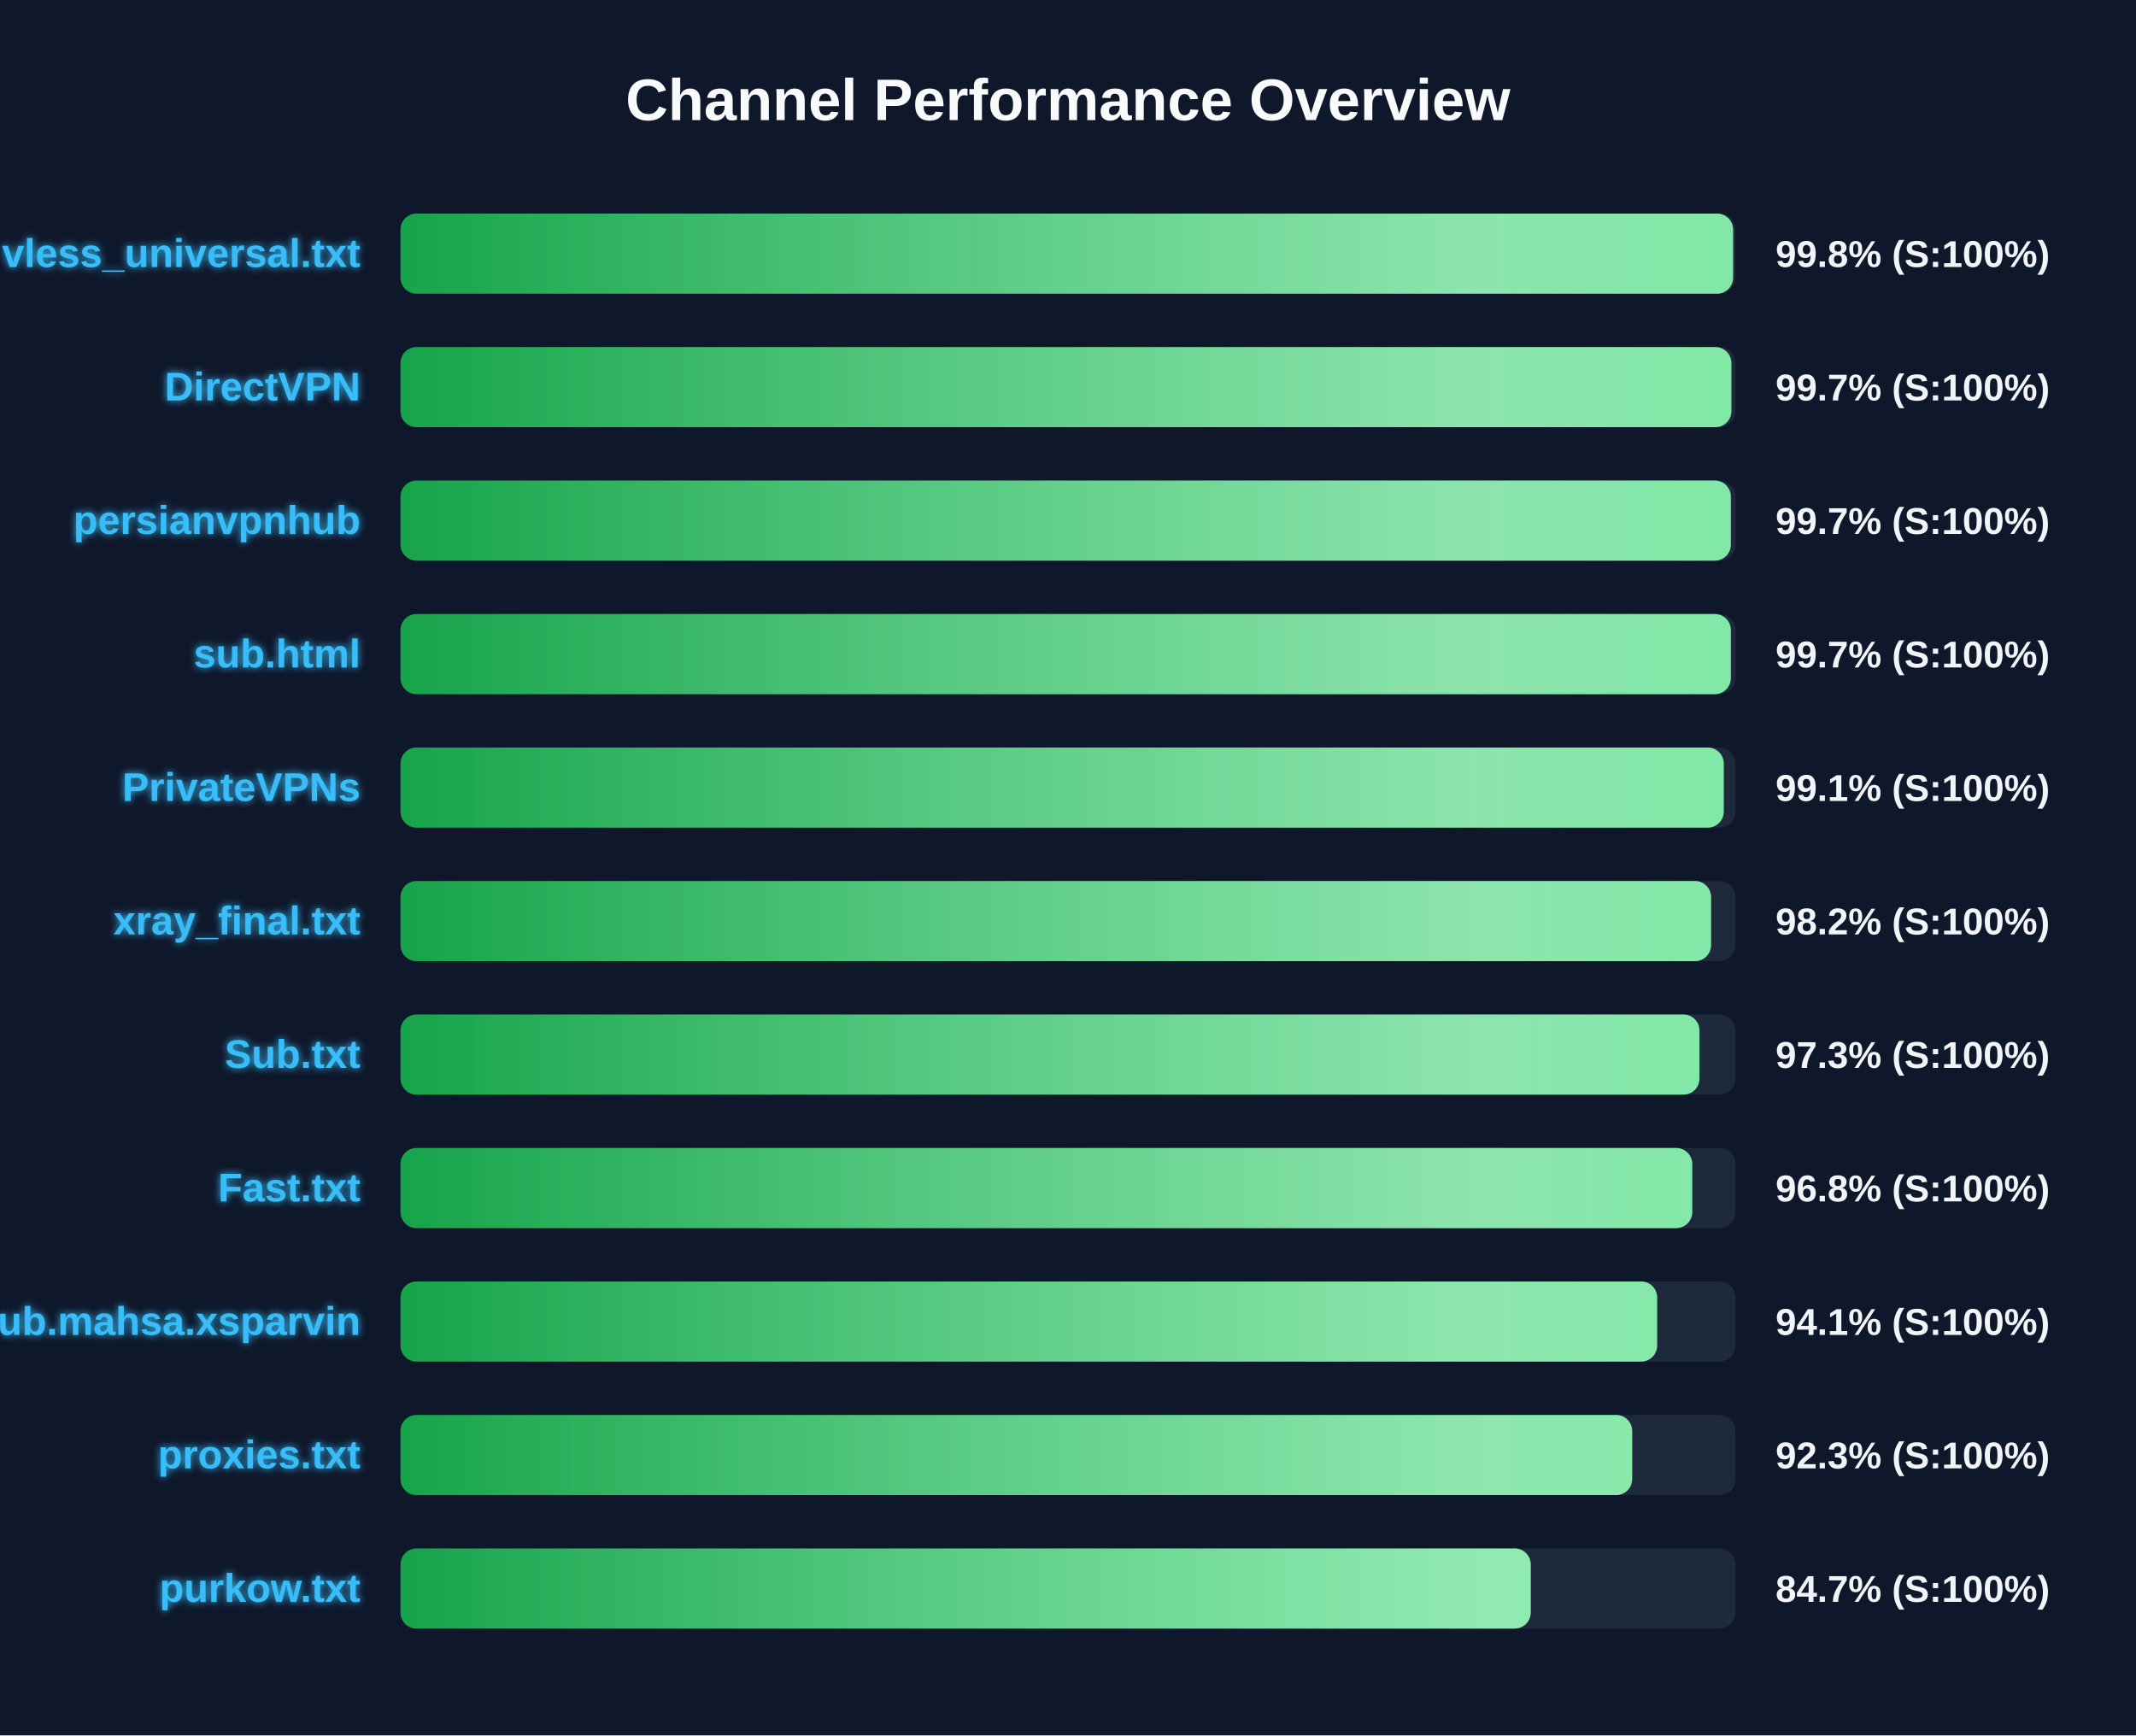
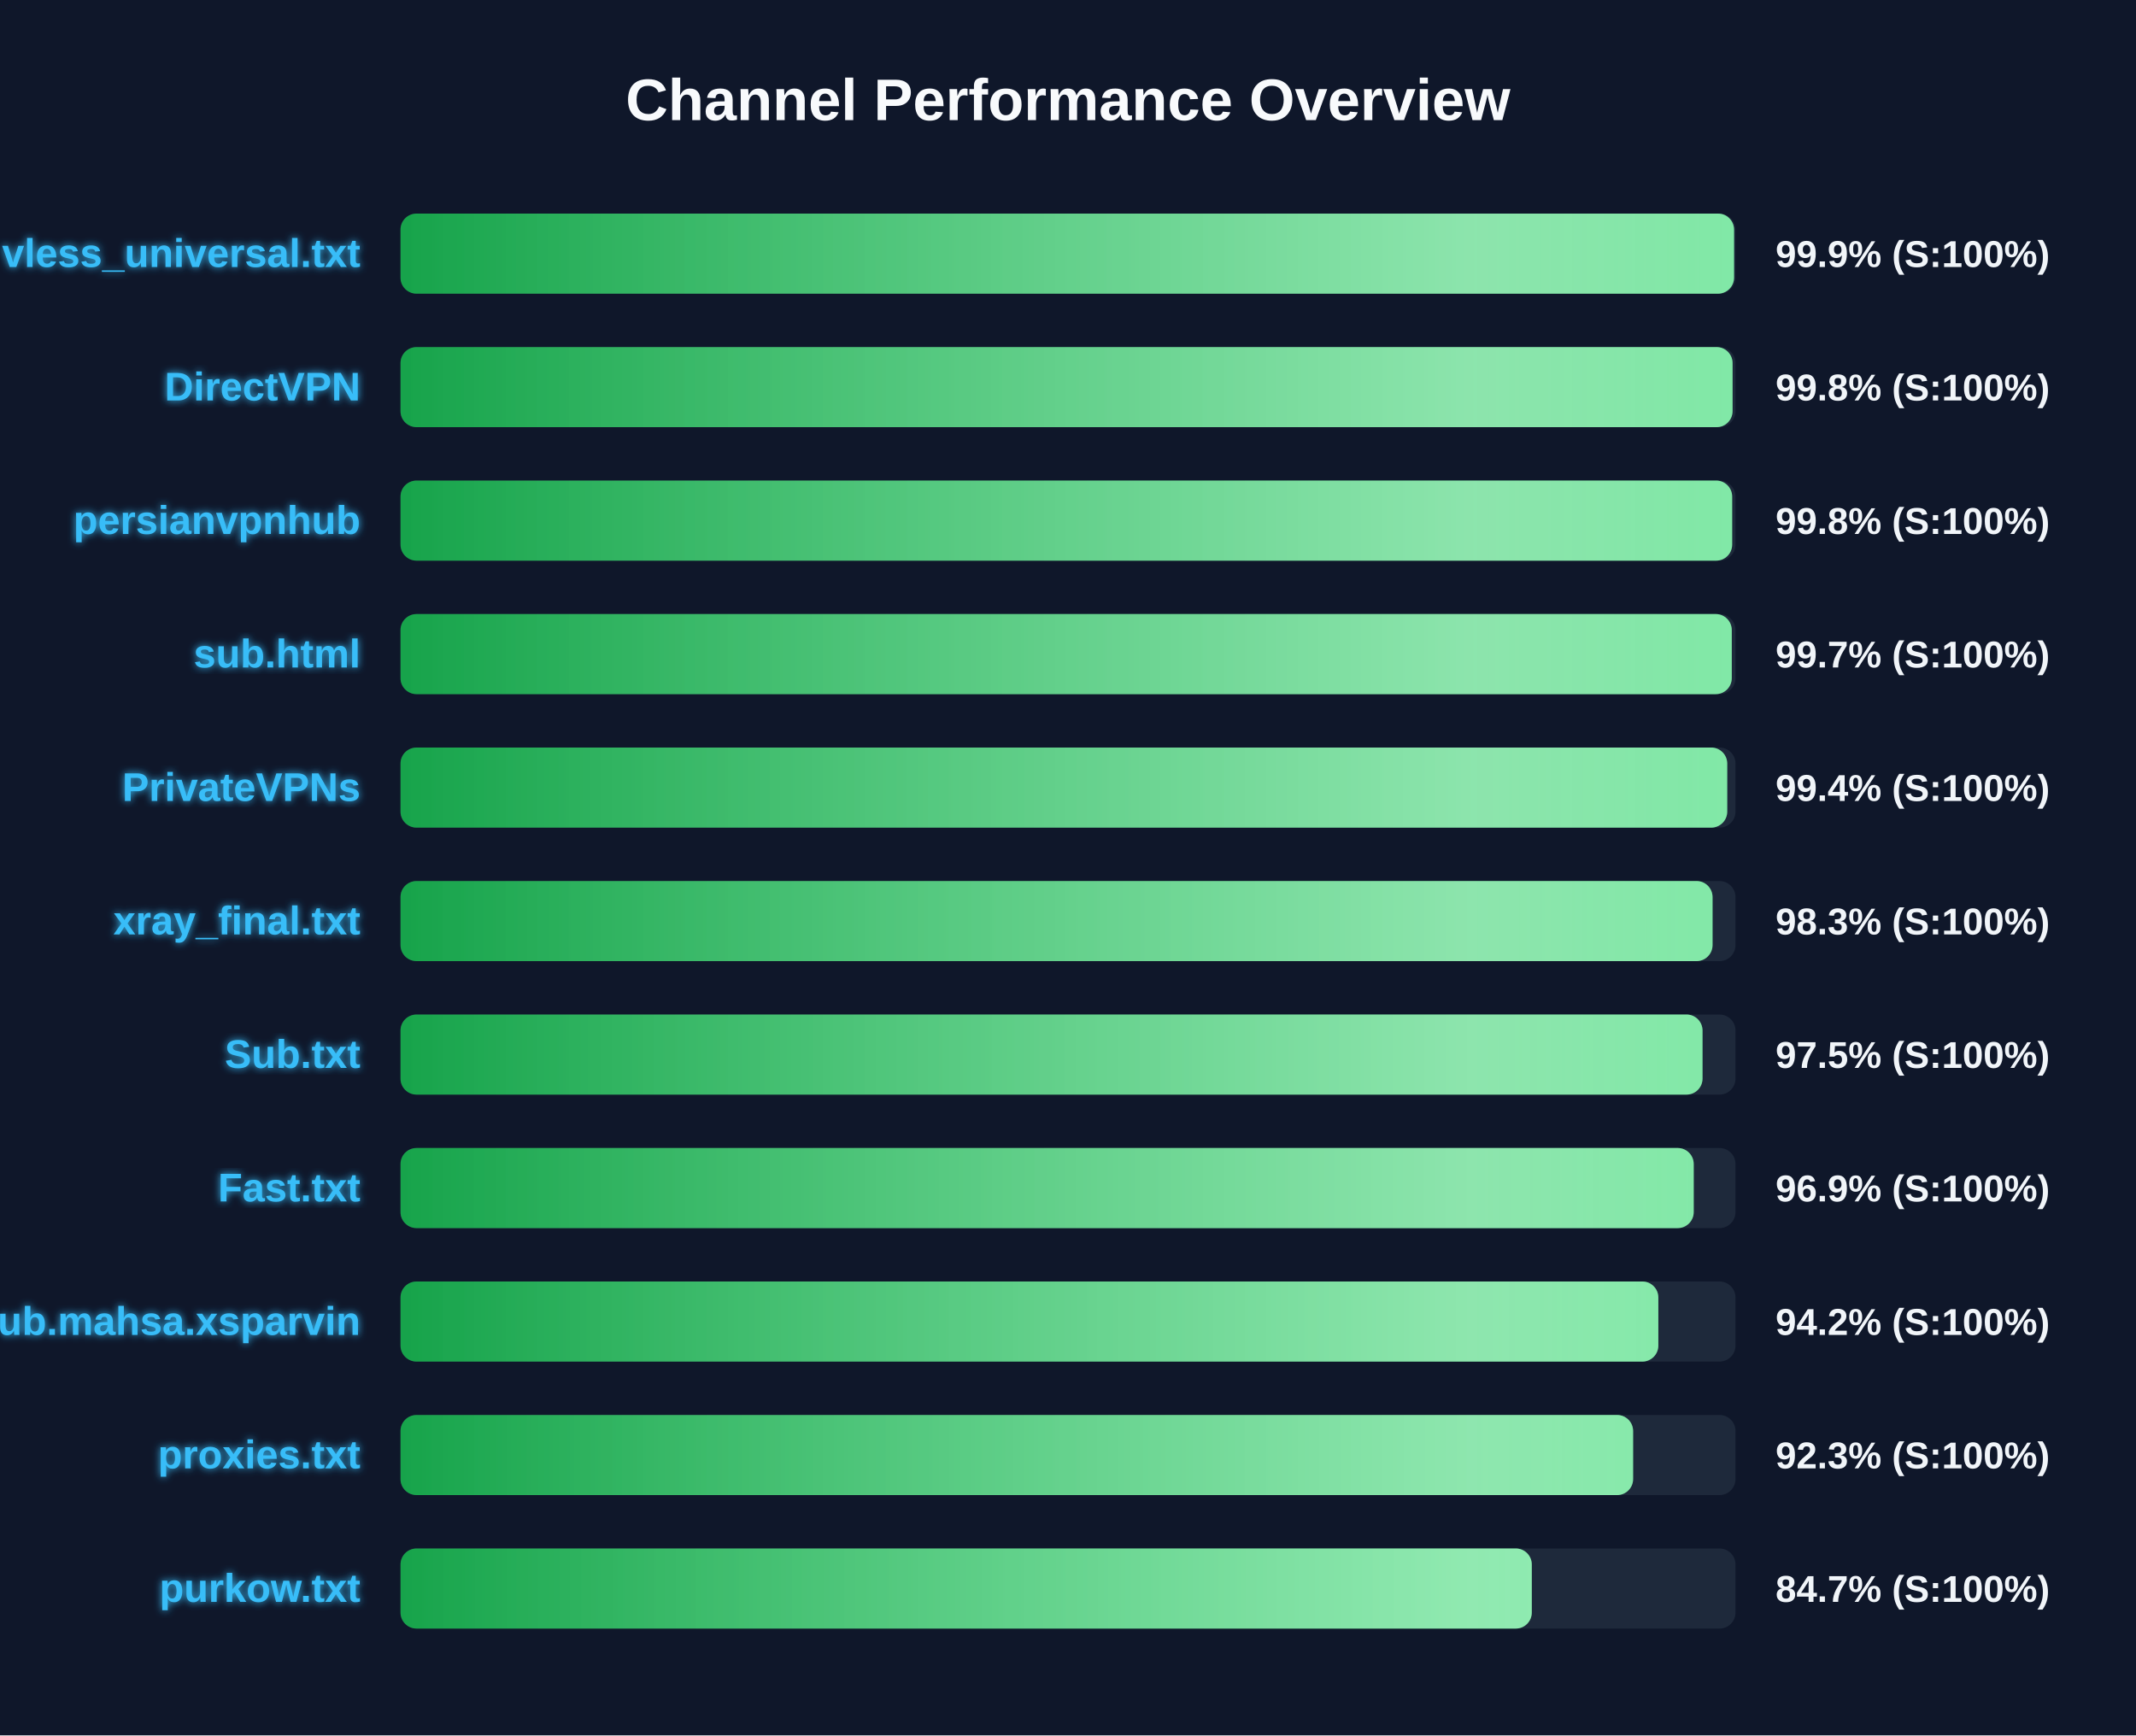
<svg xmlns="http://www.w3.org/2000/svg" width="800" height="650" version="1.1">
  <defs>
    <linearGradient id="grad-green" x1="0%" y1="0%" x2="100%" y2="0%">
      <stop offset="0%" stop-color="#16a34a" />
      <stop offset="100%" stop-color="#4ade80" />
    </linearGradient>
    <linearGradient id="grad-yellow" x1="0%" y1="0%" x2="100%" y2="0%">
      <stop offset="0%" stop-color="#ca8a04" />
      <stop offset="100%" stop-color="#fde047" />
    </linearGradient>
    <linearGradient id="grad-red" x1="0%" y1="0%" x2="100%" y2="0%">
      <stop offset="0%" stop-color="#dc2626" />
      <stop offset="100%" stop-color="#f87171" />
    </linearGradient>
    <linearGradient id="shimmer" x1="0%" y1="0%" x2="100%" y2="0%">
      <stop offset="0%" stop-color="rgba(255,255,255,0)" />
      <stop offset="50%" stop-color="rgba(255,255,255,0.4)" />
      <stop offset="100%" stop-color="rgba(255,255,255,0)" />
    </linearGradient>
    <filter id="glow" x="-20%" y="-20%" width="140%" height="140%">
      <feGaussianBlur stdDeviation="1.5" result="blur" />
      <feComposite in="SourceGraphic" in2="blur" operator="over" />
    </filter>
  </defs>
  <style>
        .bg-rect { fill: #0f172a; }
        .title { font: bold 22px 'Segoe UI', Arial, sans-serif; fill: #f8fafc; }
        .row { font: bold 15px 'Segoe UI', Arial, sans-serif; fill: #38bdf8; filter: url(#glow); }
        .score { font: bold 14px 'Segoe UI', Arial, sans-serif; fill: #f1f5f9; }
        @keyframes shimmer-anim {
            0% { transform: translateX(-100%); }
            100% { transform: translateX(200%); }
        }
        .shimmer-rect {
            animation: shimmer-anim 2.5s infinite linear;
        }
    </style>
  <rect width="100%" height="100%" class="bg-rect" />
  <text x="400" y="45" text-anchor="middle" class="title">Channel Performance Overview</text>
  <rect x="150" y="80" width="500" height="30" fill="#1e293b" rx="6" />
  <clipPath id="clip-0">
-     <rect x="150" y="80" width="499.1" height="30" rx="6" />
+     <rect x="150" y="80" width="499.45" height="30" rx="6" />
  </clipPath>
-   <rect x="150" y="80" width="499.1" height="30" fill="url(#grad-green)" rx="6" />
+   <rect x="150" y="80" width="499.45" height="30" fill="url(#grad-green)" rx="6" />
  <g clip-path="url(#clip-0)">
    <rect x="150" y="80" width="100%" height="30" fill="url(#shimmer)" class="shimmer-rect" />
  </g>
  <text x="135" y="100" text-anchor="end" class="row">vless_universal.txt</text>
-   <text x="665" y="100" text-anchor="start" class="score">99.8% (S:100%)</text>
+   <text x="665" y="100" text-anchor="start" class="score">99.9% (S:100%)</text>
  <rect x="150" y="130" width="500" height="30" fill="#1e293b" rx="6" />
  <clipPath id="clip-1">
-     <rect x="150" y="130" width="498.45" height="30" rx="6" />
+     <rect x="150" y="130" width="498.9" height="30" rx="6" />
  </clipPath>
-   <rect x="150" y="130" width="498.45" height="30" fill="url(#grad-green)" rx="6" />
+   <rect x="150" y="130" width="498.9" height="30" fill="url(#grad-green)" rx="6" />
  <g clip-path="url(#clip-1)">
    <rect x="150" y="130" width="100%" height="30" fill="url(#shimmer)" class="shimmer-rect" />
  </g>
  <text x="135" y="150" text-anchor="end" class="row">DirectVPN</text>
-   <text x="665" y="150" text-anchor="start" class="score">99.7% (S:100%)</text>
+   <text x="665" y="150" text-anchor="start" class="score">99.8% (S:100%)</text>
  <rect x="150" y="180" width="500" height="30" fill="#1e293b" rx="6" />
  <clipPath id="clip-2">
-     <rect x="150" y="180" width="498.25" height="30" rx="6" />
+     <rect x="150" y="180" width="498.75" height="30" rx="6" />
  </clipPath>
-   <rect x="150" y="180" width="498.25" height="30" fill="url(#grad-green)" rx="6" />
+   <rect x="150" y="180" width="498.75" height="30" fill="url(#grad-green)" rx="6" />
  <g clip-path="url(#clip-2)">
    <rect x="150" y="180" width="100%" height="30" fill="url(#shimmer)" class="shimmer-rect" />
  </g>
  <text x="135" y="200" text-anchor="end" class="row">persianvpnhub</text>
-   <text x="665" y="200" text-anchor="start" class="score">99.7% (S:100%)</text>
+   <text x="665" y="200" text-anchor="start" class="score">99.8% (S:100%)</text>
  <rect x="150" y="230" width="500" height="30" fill="#1e293b" rx="6" />
  <clipPath id="clip-3">
-     <rect x="150" y="230" width="498.25" height="30" rx="6" />
+     <rect x="150" y="230" width="498.6" height="30" rx="6" />
  </clipPath>
-   <rect x="150" y="230" width="498.25" height="30" fill="url(#grad-green)" rx="6" />
+   <rect x="150" y="230" width="498.6" height="30" fill="url(#grad-green)" rx="6" />
  <g clip-path="url(#clip-3)">
    <rect x="150" y="230" width="100%" height="30" fill="url(#shimmer)" class="shimmer-rect" />
  </g>
  <text x="135" y="250" text-anchor="end" class="row">sub.html</text>
  <text x="665" y="250" text-anchor="start" class="score">99.7% (S:100%)</text>
  <rect x="150" y="280" width="500" height="30" fill="#1e293b" rx="6" />
  <clipPath id="clip-4">
-     <rect x="150" y="280" width="495.6" height="30" rx="6" />
+     <rect x="150" y="280" width="496.9" height="30" rx="6" />
  </clipPath>
-   <rect x="150" y="280" width="495.6" height="30" fill="url(#grad-green)" rx="6" />
+   <rect x="150" y="280" width="496.9" height="30" fill="url(#grad-green)" rx="6" />
  <g clip-path="url(#clip-4)">
    <rect x="150" y="280" width="100%" height="30" fill="url(#shimmer)" class="shimmer-rect" />
  </g>
  <text x="135" y="300" text-anchor="end" class="row">PrivateVPNs</text>
-   <text x="665" y="300" text-anchor="start" class="score">99.1% (S:100%)</text>
+   <text x="665" y="300" text-anchor="start" class="score">99.4% (S:100%)</text>
  <rect x="150" y="330" width="500" height="30" fill="#1e293b" rx="6" />
  <clipPath id="clip-5">
-     <rect x="150" y="330" width="490.85" height="30" rx="6" />
+     <rect x="150" y="330" width="491.4" height="30" rx="6" />
  </clipPath>
-   <rect x="150" y="330" width="490.85" height="30" fill="url(#grad-green)" rx="6" />
+   <rect x="150" y="330" width="491.4" height="30" fill="url(#grad-green)" rx="6" />
  <g clip-path="url(#clip-5)">
    <rect x="150" y="330" width="100%" height="30" fill="url(#shimmer)" class="shimmer-rect" />
  </g>
  <text x="135" y="350" text-anchor="end" class="row">xray_final.txt</text>
-   <text x="665" y="350" text-anchor="start" class="score">98.2% (S:100%)</text>
+   <text x="665" y="350" text-anchor="start" class="score">98.3% (S:100%)</text>
  <rect x="150" y="380" width="500" height="30" fill="#1e293b" rx="6" />
  <clipPath id="clip-6">
-     <rect x="150" y="380" width="486.5" height="30" rx="6" />
+     <rect x="150" y="380" width="487.65" height="30" rx="6" />
  </clipPath>
-   <rect x="150" y="380" width="486.5" height="30" fill="url(#grad-green)" rx="6" />
+   <rect x="150" y="380" width="487.65" height="30" fill="url(#grad-green)" rx="6" />
  <g clip-path="url(#clip-6)">
    <rect x="150" y="380" width="100%" height="30" fill="url(#shimmer)" class="shimmer-rect" />
  </g>
  <text x="135" y="400" text-anchor="end" class="row">Sub.txt</text>
-   <text x="665" y="400" text-anchor="start" class="score">97.3% (S:100%)</text>
+   <text x="665" y="400" text-anchor="start" class="score">97.5% (S:100%)</text>
  <rect x="150" y="430" width="500" height="30" fill="#1e293b" rx="6" />
  <clipPath id="clip-7">
-     <rect x="150" y="430" width="483.8" height="30" rx="6" />
+     <rect x="150" y="430" width="484.35" height="30" rx="6" />
  </clipPath>
-   <rect x="150" y="430" width="483.8" height="30" fill="url(#grad-green)" rx="6" />
+   <rect x="150" y="430" width="484.35" height="30" fill="url(#grad-green)" rx="6" />
  <g clip-path="url(#clip-7)">
    <rect x="150" y="430" width="100%" height="30" fill="url(#shimmer)" class="shimmer-rect" />
  </g>
  <text x="135" y="450" text-anchor="end" class="row">Fast.txt</text>
-   <text x="665" y="450" text-anchor="start" class="score">96.8% (S:100%)</text>
+   <text x="665" y="450" text-anchor="start" class="score">96.9% (S:100%)</text>
  <rect x="150" y="480" width="500" height="30" fill="#1e293b" rx="6" />
  <clipPath id="clip-8">
-     <rect x="150" y="480" width="470.65" height="30" rx="6" />
+     <rect x="150" y="480" width="471.1" height="30" rx="6" />
  </clipPath>
-   <rect x="150" y="480" width="470.65" height="30" fill="url(#grad-green)" rx="6" />
+   <rect x="150" y="480" width="471.1" height="30" fill="url(#grad-green)" rx="6" />
  <g clip-path="url(#clip-8)">
    <rect x="150" y="480" width="100%" height="30" fill="url(#shimmer)" class="shimmer-rect" />
  </g>
  <text x="135" y="500" text-anchor="end" class="row">Sub.mahsa.xsparvin</text>
-   <text x="665" y="500" text-anchor="start" class="score">94.1% (S:100%)</text>
+   <text x="665" y="500" text-anchor="start" class="score">94.2% (S:100%)</text>
  <rect x="150" y="530" width="500" height="30" fill="#1e293b" rx="6" />
  <clipPath id="clip-9">
-     <rect x="150" y="530" width="461.3" height="30" rx="6" />
+     <rect x="150" y="530" width="461.65" height="30" rx="6" />
  </clipPath>
-   <rect x="150" y="530" width="461.3" height="30" fill="url(#grad-green)" rx="6" />
+   <rect x="150" y="530" width="461.65" height="30" fill="url(#grad-green)" rx="6" />
  <g clip-path="url(#clip-9)">
    <rect x="150" y="530" width="100%" height="30" fill="url(#shimmer)" class="shimmer-rect" />
  </g>
  <text x="135" y="550" text-anchor="end" class="row">proxies.txt</text>
  <text x="665" y="550" text-anchor="start" class="score">92.3% (S:100%)</text>
  <rect x="150" y="580" width="500" height="30" fill="#1e293b" rx="6" />
  <clipPath id="clip-10">
-     <rect x="150" y="580" width="423.3" height="30" rx="6" />
+     <rect x="150" y="580" width="423.7" height="30" rx="6" />
  </clipPath>
-   <rect x="150" y="580" width="423.3" height="30" fill="url(#grad-green)" rx="6" />
+   <rect x="150" y="580" width="423.7" height="30" fill="url(#grad-green)" rx="6" />
  <g clip-path="url(#clip-10)">
    <rect x="150" y="580" width="100%" height="30" fill="url(#shimmer)" class="shimmer-rect" />
  </g>
  <text x="135" y="600" text-anchor="end" class="row">purkow.txt</text>
  <text x="665" y="600" text-anchor="start" class="score">84.7% (S:100%)</text>
</svg>
